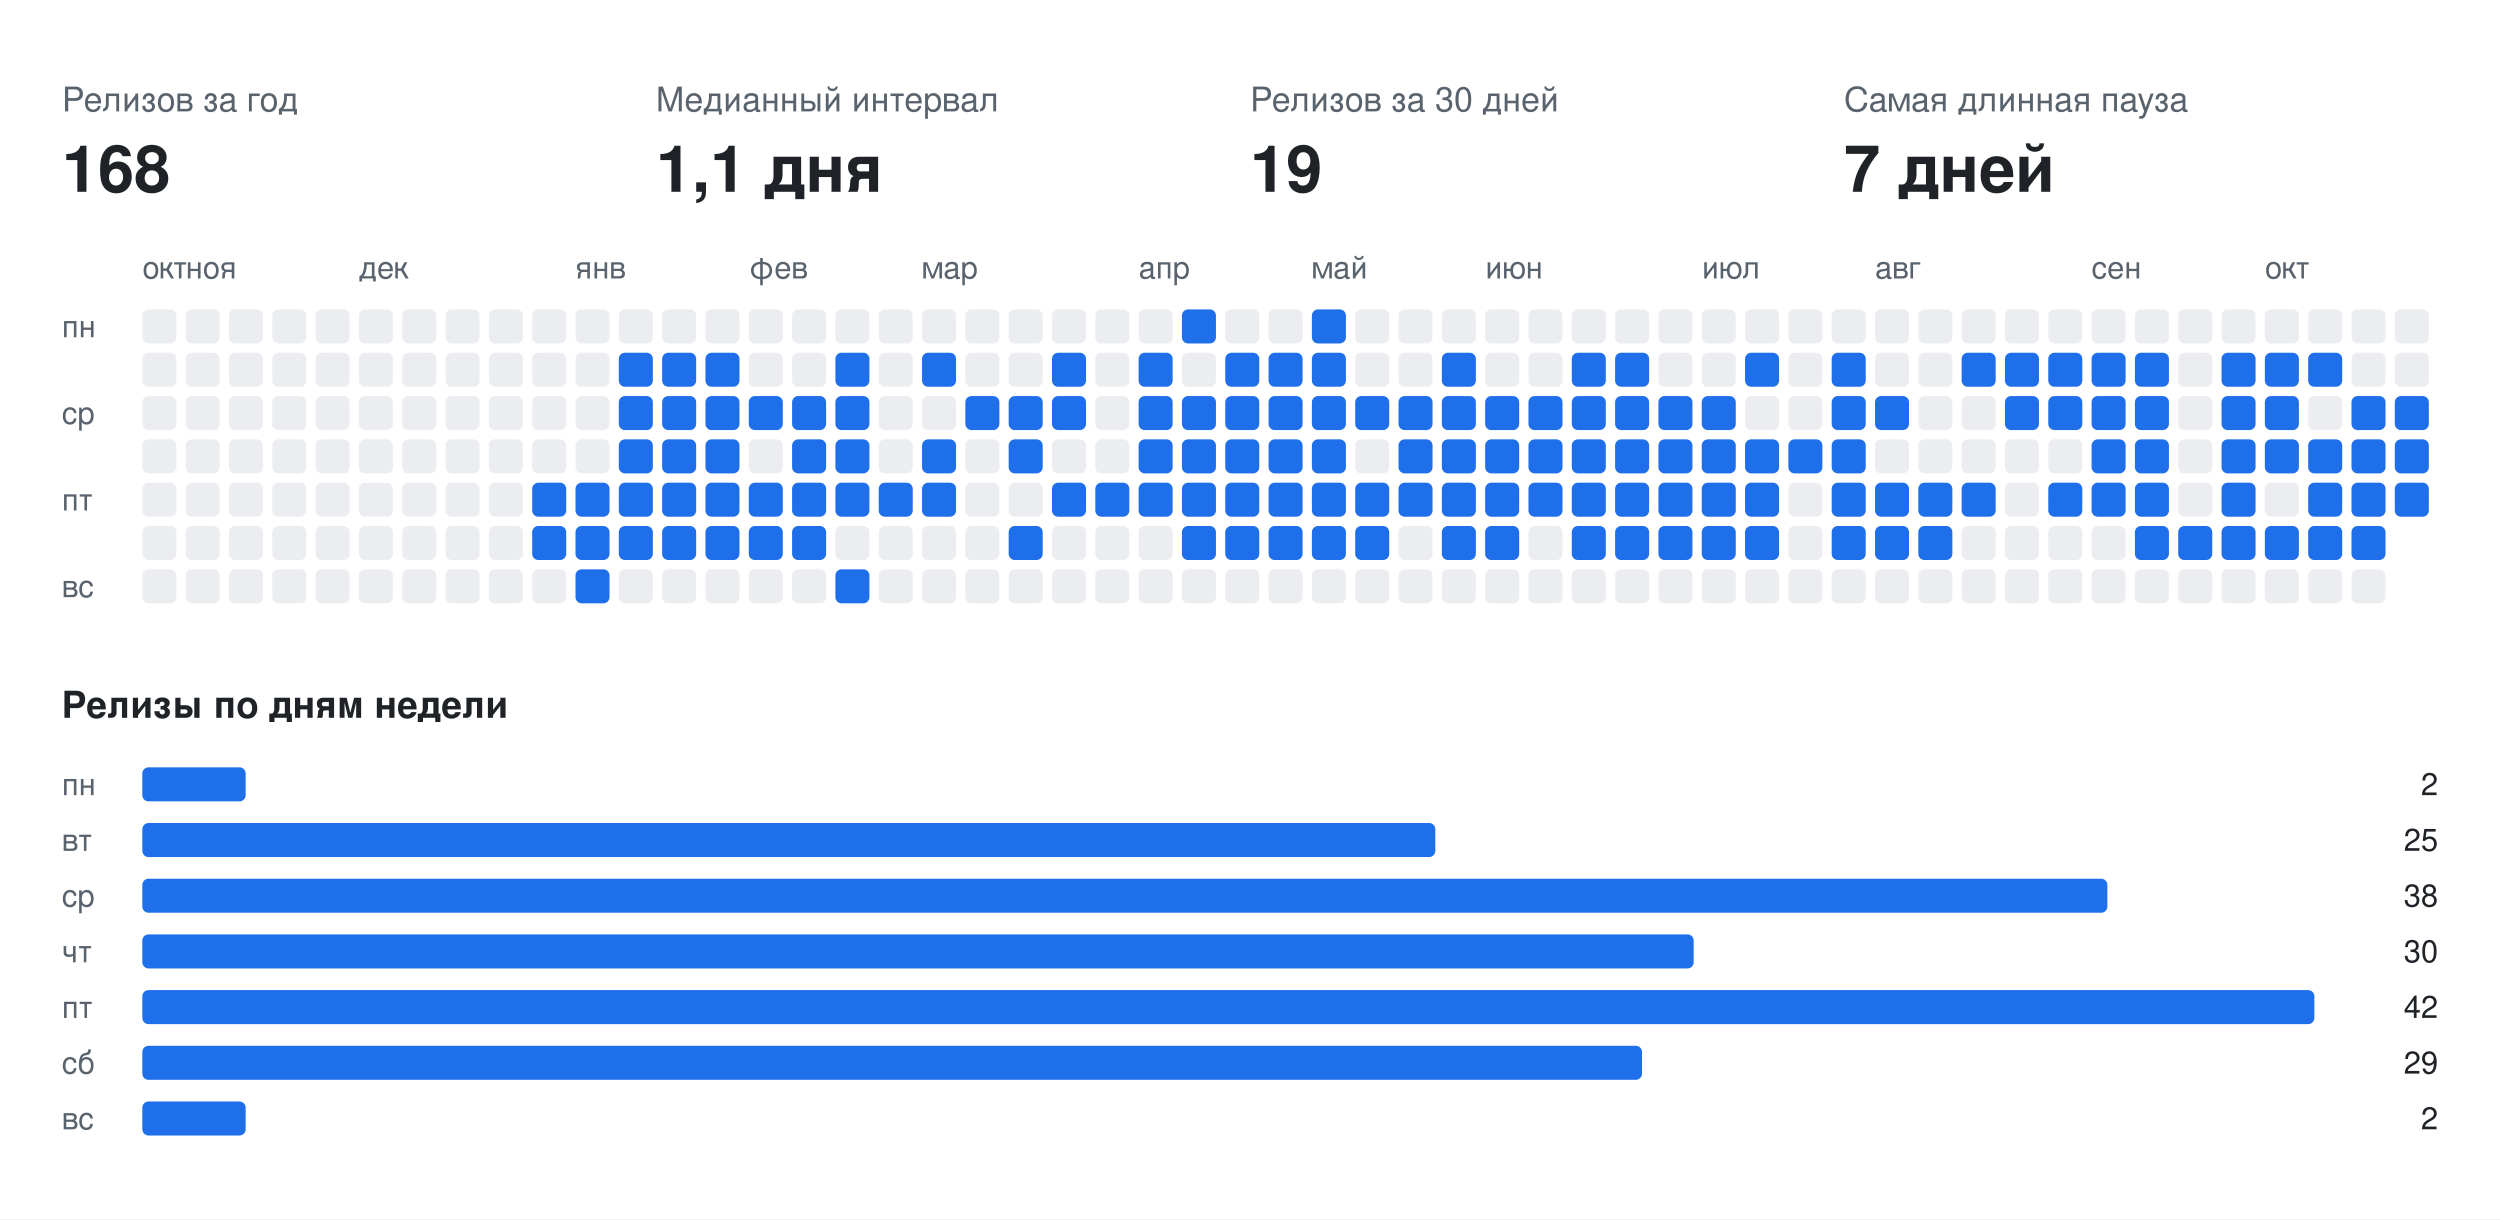
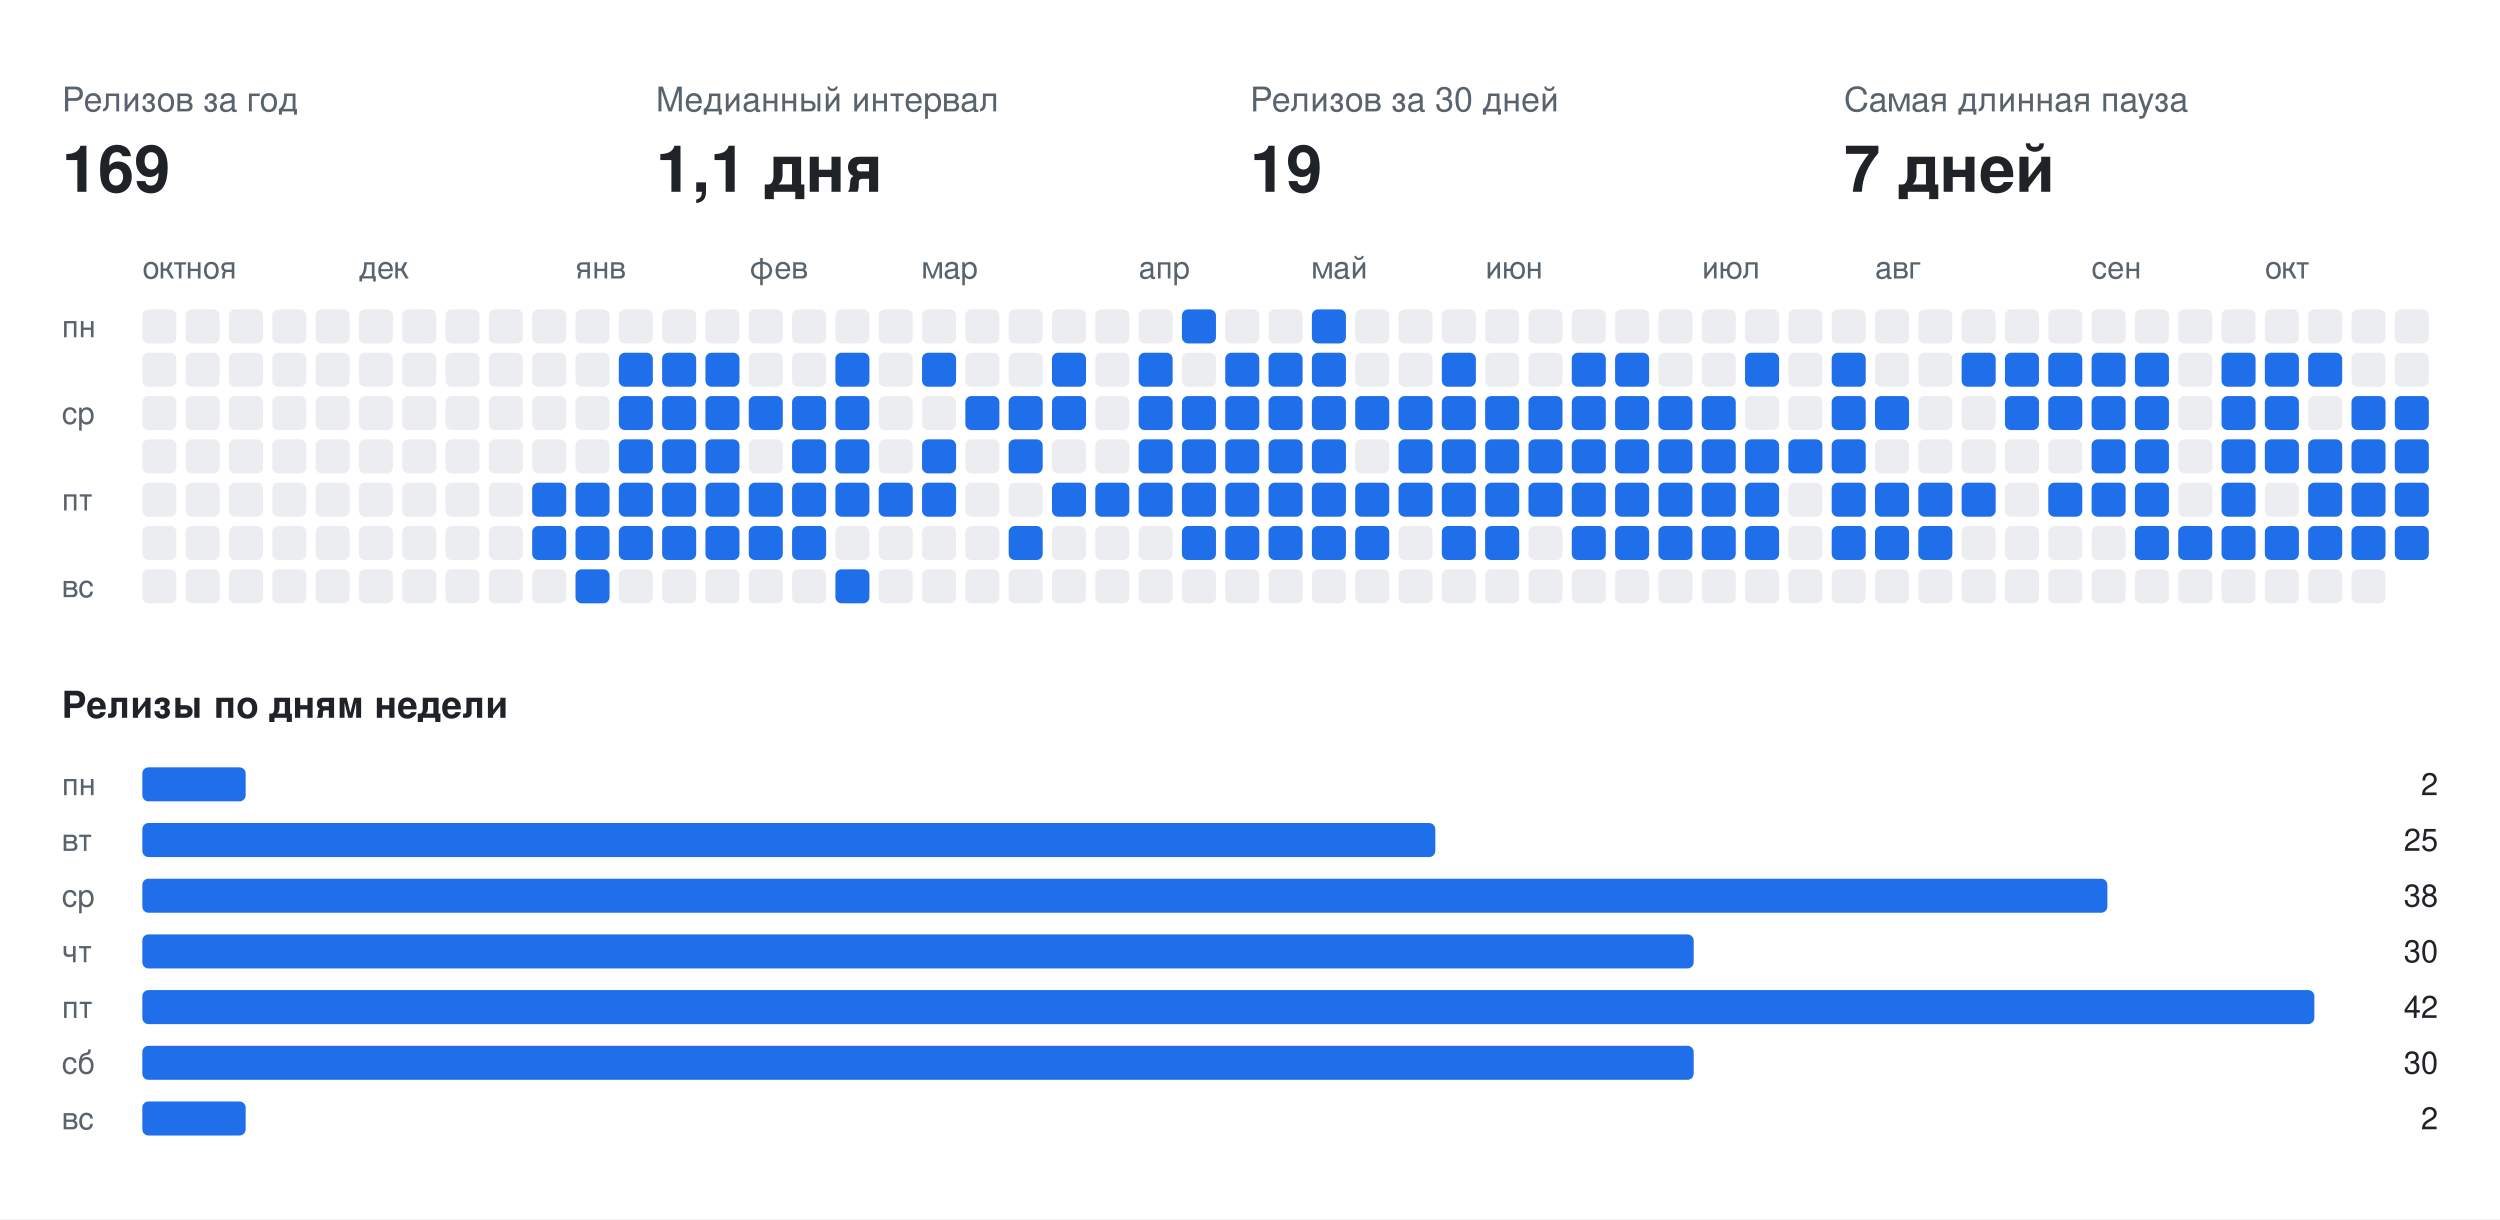
<svg xmlns="http://www.w3.org/2000/svg" width="808" height="394" viewBox="0 0 808 394" font-family="-apple-system,BlinkMacSystemFont,Segoe UI,Helvetica,Arial,sans-serif">
  <rect class="bg" width="808" height="394" fill="#ffffff" />
  <text x="20" y="36" fill="#59636e" font-size="11">Релизов за год</text>
-   <text x="20" y="62" fill="#1f2328" font-size="21" font-weight="700">168</text>
+   <text x="20" y="62" fill="#1f2328" font-size="21" font-weight="700">169</text>
  <text x="212" y="36" fill="#59636e" font-size="11">Медианный интервал</text>
  <text x="212" y="62" fill="#1f2328" font-size="21" font-weight="700">1,1 дня</text>
  <text x="404" y="36" fill="#59636e" font-size="11">Релизов за 30 дней</text>
  <text x="404" y="62" fill="#1f2328" font-size="21" font-weight="700">19</text>
  <text x="596" y="36" fill="#59636e" font-size="11">Самая длинная пауза</text>
  <text x="596" y="62" fill="#1f2328" font-size="21" font-weight="700">7 дней</text>
  <text x="46" y="90" fill="#59636e" font-size="10">окт</text>
  <text x="60" y="90" fill="#59636e" font-size="10">ноя</text>
  <text x="116" y="90" fill="#59636e" font-size="10">дек</text>
  <text x="186" y="90" fill="#59636e" font-size="10">янв</text>
  <text x="242" y="90" fill="#59636e" font-size="10">фев</text>
  <text x="298" y="90" fill="#59636e" font-size="10">мар</text>
  <text x="368" y="90" fill="#59636e" font-size="10">апр</text>
  <text x="424" y="90" fill="#59636e" font-size="10">май</text>
  <text x="480" y="90" fill="#59636e" font-size="10">июн</text>
  <text x="550" y="90" fill="#59636e" font-size="10">июл</text>
  <text x="606" y="90" fill="#59636e" font-size="10">авг</text>
  <text x="676" y="90" fill="#59636e" font-size="10">сен</text>
  <text x="732" y="90" fill="#59636e" font-size="10">окт</text>
  <text x="20" y="109" fill="#59636e" font-size="10">пн</text>
  <text x="20" y="137" fill="#59636e" font-size="10">ср</text>
  <text x="20" y="165" fill="#59636e" font-size="10">пт</text>
  <text x="20" y="193" fill="#59636e" font-size="10">вс</text>
  <rect class="off" x="46" y="100" width="11" height="11" rx="2" fill="#ebedf0" />
  <rect class="off" x="46" y="114" width="11" height="11" rx="2" fill="#ebedf0" />
  <rect class="off" x="46" y="128" width="11" height="11" rx="2" fill="#ebedf0" />
  <rect class="off" x="46" y="142" width="11" height="11" rx="2" fill="#ebedf0" />
  <rect class="off" x="46" y="156" width="11" height="11" rx="2" fill="#ebedf0" />
  <rect class="off" x="46" y="170" width="11" height="11" rx="2" fill="#ebedf0" />
  <rect class="off" x="46" y="184" width="11" height="11" rx="2" fill="#ebedf0" />
  <rect class="off" x="60" y="100" width="11" height="11" rx="2" fill="#ebedf0" />
  <rect class="off" x="60" y="114" width="11" height="11" rx="2" fill="#ebedf0" />
  <rect class="off" x="60" y="128" width="11" height="11" rx="2" fill="#ebedf0" />
  <rect class="off" x="60" y="142" width="11" height="11" rx="2" fill="#ebedf0" />
  <rect class="off" x="60" y="156" width="11" height="11" rx="2" fill="#ebedf0" />
  <rect class="off" x="60" y="170" width="11" height="11" rx="2" fill="#ebedf0" />
  <rect class="off" x="60" y="184" width="11" height="11" rx="2" fill="#ebedf0" />
  <rect class="off" x="74" y="100" width="11" height="11" rx="2" fill="#ebedf0" />
  <rect class="off" x="74" y="114" width="11" height="11" rx="2" fill="#ebedf0" />
  <rect class="off" x="74" y="128" width="11" height="11" rx="2" fill="#ebedf0" />
  <rect class="off" x="74" y="142" width="11" height="11" rx="2" fill="#ebedf0" />
  <rect class="off" x="74" y="156" width="11" height="11" rx="2" fill="#ebedf0" />
  <rect class="off" x="74" y="170" width="11" height="11" rx="2" fill="#ebedf0" />
  <rect class="off" x="74" y="184" width="11" height="11" rx="2" fill="#ebedf0" />
  <rect class="off" x="88" y="100" width="11" height="11" rx="2" fill="#ebedf0" />
  <rect class="off" x="88" y="114" width="11" height="11" rx="2" fill="#ebedf0" />
  <rect class="off" x="88" y="128" width="11" height="11" rx="2" fill="#ebedf0" />
  <rect class="off" x="88" y="142" width="11" height="11" rx="2" fill="#ebedf0" />
  <rect class="off" x="88" y="156" width="11" height="11" rx="2" fill="#ebedf0" />
  <rect class="off" x="88" y="170" width="11" height="11" rx="2" fill="#ebedf0" />
  <rect class="off" x="88" y="184" width="11" height="11" rx="2" fill="#ebedf0" />
  <rect class="off" x="102" y="100" width="11" height="11" rx="2" fill="#ebedf0" />
  <rect class="off" x="102" y="114" width="11" height="11" rx="2" fill="#ebedf0" />
  <rect class="off" x="102" y="128" width="11" height="11" rx="2" fill="#ebedf0" />
  <rect class="off" x="102" y="142" width="11" height="11" rx="2" fill="#ebedf0" />
  <rect class="off" x="102" y="156" width="11" height="11" rx="2" fill="#ebedf0" />
  <rect class="off" x="102" y="170" width="11" height="11" rx="2" fill="#ebedf0" />
  <rect class="off" x="102" y="184" width="11" height="11" rx="2" fill="#ebedf0" />
  <rect class="off" x="116" y="100" width="11" height="11" rx="2" fill="#ebedf0" />
  <rect class="off" x="116" y="114" width="11" height="11" rx="2" fill="#ebedf0" />
  <rect class="off" x="116" y="128" width="11" height="11" rx="2" fill="#ebedf0" />
  <rect class="off" x="116" y="142" width="11" height="11" rx="2" fill="#ebedf0" />
  <rect class="off" x="116" y="156" width="11" height="11" rx="2" fill="#ebedf0" />
  <rect class="off" x="116" y="170" width="11" height="11" rx="2" fill="#ebedf0" />
  <rect class="off" x="116" y="184" width="11" height="11" rx="2" fill="#ebedf0" />
  <rect class="off" x="130" y="100" width="11" height="11" rx="2" fill="#ebedf0" />
  <rect class="off" x="130" y="114" width="11" height="11" rx="2" fill="#ebedf0" />
  <rect class="off" x="130" y="128" width="11" height="11" rx="2" fill="#ebedf0" />
  <rect class="off" x="130" y="142" width="11" height="11" rx="2" fill="#ebedf0" />
  <rect class="off" x="130" y="156" width="11" height="11" rx="2" fill="#ebedf0" />
  <rect class="off" x="130" y="170" width="11" height="11" rx="2" fill="#ebedf0" />
  <rect class="off" x="130" y="184" width="11" height="11" rx="2" fill="#ebedf0" />
  <rect class="off" x="144" y="100" width="11" height="11" rx="2" fill="#ebedf0" />
  <rect class="off" x="144" y="114" width="11" height="11" rx="2" fill="#ebedf0" />
  <rect class="off" x="144" y="128" width="11" height="11" rx="2" fill="#ebedf0" />
  <rect class="off" x="144" y="142" width="11" height="11" rx="2" fill="#ebedf0" />
  <rect class="off" x="144" y="156" width="11" height="11" rx="2" fill="#ebedf0" />
  <rect class="off" x="144" y="170" width="11" height="11" rx="2" fill="#ebedf0" />
  <rect class="off" x="144" y="184" width="11" height="11" rx="2" fill="#ebedf0" />
  <rect class="off" x="158" y="100" width="11" height="11" rx="2" fill="#ebedf0" />
  <rect class="off" x="158" y="114" width="11" height="11" rx="2" fill="#ebedf0" />
  <rect class="off" x="158" y="128" width="11" height="11" rx="2" fill="#ebedf0" />
  <rect class="off" x="158" y="142" width="11" height="11" rx="2" fill="#ebedf0" />
  <rect class="off" x="158" y="156" width="11" height="11" rx="2" fill="#ebedf0" />
  <rect class="off" x="158" y="170" width="11" height="11" rx="2" fill="#ebedf0" />
  <rect class="off" x="158" y="184" width="11" height="11" rx="2" fill="#ebedf0" />
  <rect class="off" x="172" y="100" width="11" height="11" rx="2" fill="#ebedf0" />
  <rect class="off" x="172" y="114" width="11" height="11" rx="2" fill="#ebedf0" />
  <rect class="off" x="172" y="128" width="11" height="11" rx="2" fill="#ebedf0" />
  <rect class="off" x="172" y="142" width="11" height="11" rx="2" fill="#ebedf0" />
  <rect class="on" x="172" y="156" width="11" height="11" rx="2" fill="#1f6feb" />
  <rect class="on" x="172" y="170" width="11" height="11" rx="2" fill="#1f6feb" />
  <rect class="off" x="172" y="184" width="11" height="11" rx="2" fill="#ebedf0" />
  <rect class="off" x="186" y="100" width="11" height="11" rx="2" fill="#ebedf0" />
  <rect class="off" x="186" y="114" width="11" height="11" rx="2" fill="#ebedf0" />
  <rect class="off" x="186" y="128" width="11" height="11" rx="2" fill="#ebedf0" />
  <rect class="off" x="186" y="142" width="11" height="11" rx="2" fill="#ebedf0" />
  <rect class="on" x="186" y="156" width="11" height="11" rx="2" fill="#1f6feb" />
  <rect class="on" x="186" y="170" width="11" height="11" rx="2" fill="#1f6feb" />
  <rect class="on" x="186" y="184" width="11" height="11" rx="2" fill="#1f6feb" />
  <rect class="off" x="200" y="100" width="11" height="11" rx="2" fill="#ebedf0" />
  <rect class="on" x="200" y="114" width="11" height="11" rx="2" fill="#1f6feb" />
  <rect class="on" x="200" y="128" width="11" height="11" rx="2" fill="#1f6feb" />
  <rect class="on" x="200" y="142" width="11" height="11" rx="2" fill="#1f6feb" />
  <rect class="on" x="200" y="156" width="11" height="11" rx="2" fill="#1f6feb" />
  <rect class="on" x="200" y="170" width="11" height="11" rx="2" fill="#1f6feb" />
  <rect class="off" x="200" y="184" width="11" height="11" rx="2" fill="#ebedf0" />
  <rect class="off" x="214" y="100" width="11" height="11" rx="2" fill="#ebedf0" />
  <rect class="on" x="214" y="114" width="11" height="11" rx="2" fill="#1f6feb" />
  <rect class="on" x="214" y="128" width="11" height="11" rx="2" fill="#1f6feb" />
  <rect class="on" x="214" y="142" width="11" height="11" rx="2" fill="#1f6feb" />
  <rect class="on" x="214" y="156" width="11" height="11" rx="2" fill="#1f6feb" />
  <rect class="on" x="214" y="170" width="11" height="11" rx="2" fill="#1f6feb" />
  <rect class="off" x="214" y="184" width="11" height="11" rx="2" fill="#ebedf0" />
  <rect class="off" x="228" y="100" width="11" height="11" rx="2" fill="#ebedf0" />
  <rect class="on" x="228" y="114" width="11" height="11" rx="2" fill="#1f6feb" />
  <rect class="on" x="228" y="128" width="11" height="11" rx="2" fill="#1f6feb" />
  <rect class="on" x="228" y="142" width="11" height="11" rx="2" fill="#1f6feb" />
  <rect class="on" x="228" y="156" width="11" height="11" rx="2" fill="#1f6feb" />
  <rect class="on" x="228" y="170" width="11" height="11" rx="2" fill="#1f6feb" />
  <rect class="off" x="228" y="184" width="11" height="11" rx="2" fill="#ebedf0" />
  <rect class="off" x="242" y="100" width="11" height="11" rx="2" fill="#ebedf0" />
  <rect class="off" x="242" y="114" width="11" height="11" rx="2" fill="#ebedf0" />
  <rect class="on" x="242" y="128" width="11" height="11" rx="2" fill="#1f6feb" />
  <rect class="off" x="242" y="142" width="11" height="11" rx="2" fill="#ebedf0" />
  <rect class="on" x="242" y="156" width="11" height="11" rx="2" fill="#1f6feb" />
  <rect class="on" x="242" y="170" width="11" height="11" rx="2" fill="#1f6feb" />
  <rect class="off" x="242" y="184" width="11" height="11" rx="2" fill="#ebedf0" />
  <rect class="off" x="256" y="100" width="11" height="11" rx="2" fill="#ebedf0" />
  <rect class="off" x="256" y="114" width="11" height="11" rx="2" fill="#ebedf0" />
  <rect class="on" x="256" y="128" width="11" height="11" rx="2" fill="#1f6feb" />
  <rect class="on" x="256" y="142" width="11" height="11" rx="2" fill="#1f6feb" />
  <rect class="on" x="256" y="156" width="11" height="11" rx="2" fill="#1f6feb" />
  <rect class="on" x="256" y="170" width="11" height="11" rx="2" fill="#1f6feb" />
  <rect class="off" x="256" y="184" width="11" height="11" rx="2" fill="#ebedf0" />
  <rect class="off" x="270" y="100" width="11" height="11" rx="2" fill="#ebedf0" />
  <rect class="on" x="270" y="114" width="11" height="11" rx="2" fill="#1f6feb" />
  <rect class="on" x="270" y="128" width="11" height="11" rx="2" fill="#1f6feb" />
  <rect class="on" x="270" y="142" width="11" height="11" rx="2" fill="#1f6feb" />
  <rect class="on" x="270" y="156" width="11" height="11" rx="2" fill="#1f6feb" />
  <rect class="off" x="270" y="170" width="11" height="11" rx="2" fill="#ebedf0" />
  <rect class="on" x="270" y="184" width="11" height="11" rx="2" fill="#1f6feb" />
  <rect class="off" x="284" y="100" width="11" height="11" rx="2" fill="#ebedf0" />
  <rect class="off" x="284" y="114" width="11" height="11" rx="2" fill="#ebedf0" />
  <rect class="off" x="284" y="128" width="11" height="11" rx="2" fill="#ebedf0" />
  <rect class="off" x="284" y="142" width="11" height="11" rx="2" fill="#ebedf0" />
  <rect class="on" x="284" y="156" width="11" height="11" rx="2" fill="#1f6feb" />
  <rect class="off" x="284" y="170" width="11" height="11" rx="2" fill="#ebedf0" />
  <rect class="off" x="284" y="184" width="11" height="11" rx="2" fill="#ebedf0" />
  <rect class="off" x="298" y="100" width="11" height="11" rx="2" fill="#ebedf0" />
  <rect class="on" x="298" y="114" width="11" height="11" rx="2" fill="#1f6feb" />
  <rect class="off" x="298" y="128" width="11" height="11" rx="2" fill="#ebedf0" />
  <rect class="on" x="298" y="142" width="11" height="11" rx="2" fill="#1f6feb" />
  <rect class="on" x="298" y="156" width="11" height="11" rx="2" fill="#1f6feb" />
  <rect class="off" x="298" y="170" width="11" height="11" rx="2" fill="#ebedf0" />
  <rect class="off" x="298" y="184" width="11" height="11" rx="2" fill="#ebedf0" />
  <rect class="off" x="312" y="100" width="11" height="11" rx="2" fill="#ebedf0" />
  <rect class="off" x="312" y="114" width="11" height="11" rx="2" fill="#ebedf0" />
  <rect class="on" x="312" y="128" width="11" height="11" rx="2" fill="#1f6feb" />
  <rect class="off" x="312" y="142" width="11" height="11" rx="2" fill="#ebedf0" />
  <rect class="off" x="312" y="156" width="11" height="11" rx="2" fill="#ebedf0" />
  <rect class="off" x="312" y="170" width="11" height="11" rx="2" fill="#ebedf0" />
  <rect class="off" x="312" y="184" width="11" height="11" rx="2" fill="#ebedf0" />
  <rect class="off" x="326" y="100" width="11" height="11" rx="2" fill="#ebedf0" />
  <rect class="off" x="326" y="114" width="11" height="11" rx="2" fill="#ebedf0" />
  <rect class="on" x="326" y="128" width="11" height="11" rx="2" fill="#1f6feb" />
  <rect class="on" x="326" y="142" width="11" height="11" rx="2" fill="#1f6feb" />
  <rect class="off" x="326" y="156" width="11" height="11" rx="2" fill="#ebedf0" />
  <rect class="on" x="326" y="170" width="11" height="11" rx="2" fill="#1f6feb" />
  <rect class="off" x="326" y="184" width="11" height="11" rx="2" fill="#ebedf0" />
  <rect class="off" x="340" y="100" width="11" height="11" rx="2" fill="#ebedf0" />
  <rect class="on" x="340" y="114" width="11" height="11" rx="2" fill="#1f6feb" />
  <rect class="on" x="340" y="128" width="11" height="11" rx="2" fill="#1f6feb" />
  <rect class="off" x="340" y="142" width="11" height="11" rx="2" fill="#ebedf0" />
  <rect class="on" x="340" y="156" width="11" height="11" rx="2" fill="#1f6feb" />
  <rect class="off" x="340" y="170" width="11" height="11" rx="2" fill="#ebedf0" />
  <rect class="off" x="340" y="184" width="11" height="11" rx="2" fill="#ebedf0" />
  <rect class="off" x="354" y="100" width="11" height="11" rx="2" fill="#ebedf0" />
  <rect class="off" x="354" y="114" width="11" height="11" rx="2" fill="#ebedf0" />
  <rect class="off" x="354" y="128" width="11" height="11" rx="2" fill="#ebedf0" />
  <rect class="off" x="354" y="142" width="11" height="11" rx="2" fill="#ebedf0" />
  <rect class="on" x="354" y="156" width="11" height="11" rx="2" fill="#1f6feb" />
  <rect class="off" x="354" y="170" width="11" height="11" rx="2" fill="#ebedf0" />
  <rect class="off" x="354" y="184" width="11" height="11" rx="2" fill="#ebedf0" />
  <rect class="off" x="368" y="100" width="11" height="11" rx="2" fill="#ebedf0" />
  <rect class="on" x="368" y="114" width="11" height="11" rx="2" fill="#1f6feb" />
  <rect class="on" x="368" y="128" width="11" height="11" rx="2" fill="#1f6feb" />
  <rect class="on" x="368" y="142" width="11" height="11" rx="2" fill="#1f6feb" />
  <rect class="on" x="368" y="156" width="11" height="11" rx="2" fill="#1f6feb" />
  <rect class="off" x="368" y="170" width="11" height="11" rx="2" fill="#ebedf0" />
  <rect class="off" x="368" y="184" width="11" height="11" rx="2" fill="#ebedf0" />
  <rect class="on" x="382" y="100" width="11" height="11" rx="2" fill="#1f6feb" />
  <rect class="off" x="382" y="114" width="11" height="11" rx="2" fill="#ebedf0" />
  <rect class="on" x="382" y="128" width="11" height="11" rx="2" fill="#1f6feb" />
  <rect class="on" x="382" y="142" width="11" height="11" rx="2" fill="#1f6feb" />
  <rect class="on" x="382" y="156" width="11" height="11" rx="2" fill="#1f6feb" />
  <rect class="on" x="382" y="170" width="11" height="11" rx="2" fill="#1f6feb" />
  <rect class="off" x="382" y="184" width="11" height="11" rx="2" fill="#ebedf0" />
  <rect class="off" x="396" y="100" width="11" height="11" rx="2" fill="#ebedf0" />
  <rect class="on" x="396" y="114" width="11" height="11" rx="2" fill="#1f6feb" />
  <rect class="on" x="396" y="128" width="11" height="11" rx="2" fill="#1f6feb" />
  <rect class="on" x="396" y="142" width="11" height="11" rx="2" fill="#1f6feb" />
  <rect class="on" x="396" y="156" width="11" height="11" rx="2" fill="#1f6feb" />
  <rect class="on" x="396" y="170" width="11" height="11" rx="2" fill="#1f6feb" />
  <rect class="off" x="396" y="184" width="11" height="11" rx="2" fill="#ebedf0" />
  <rect class="off" x="410" y="100" width="11" height="11" rx="2" fill="#ebedf0" />
  <rect class="on" x="410" y="114" width="11" height="11" rx="2" fill="#1f6feb" />
  <rect class="on" x="410" y="128" width="11" height="11" rx="2" fill="#1f6feb" />
  <rect class="on" x="410" y="142" width="11" height="11" rx="2" fill="#1f6feb" />
  <rect class="on" x="410" y="156" width="11" height="11" rx="2" fill="#1f6feb" />
  <rect class="on" x="410" y="170" width="11" height="11" rx="2" fill="#1f6feb" />
  <rect class="off" x="410" y="184" width="11" height="11" rx="2" fill="#ebedf0" />
  <rect class="on" x="424" y="100" width="11" height="11" rx="2" fill="#1f6feb" />
  <rect class="on" x="424" y="114" width="11" height="11" rx="2" fill="#1f6feb" />
  <rect class="on" x="424" y="128" width="11" height="11" rx="2" fill="#1f6feb" />
  <rect class="on" x="424" y="142" width="11" height="11" rx="2" fill="#1f6feb" />
  <rect class="on" x="424" y="156" width="11" height="11" rx="2" fill="#1f6feb" />
  <rect class="on" x="424" y="170" width="11" height="11" rx="2" fill="#1f6feb" />
  <rect class="off" x="424" y="184" width="11" height="11" rx="2" fill="#ebedf0" />
  <rect class="off" x="438" y="100" width="11" height="11" rx="2" fill="#ebedf0" />
  <rect class="off" x="438" y="114" width="11" height="11" rx="2" fill="#ebedf0" />
  <rect class="on" x="438" y="128" width="11" height="11" rx="2" fill="#1f6feb" />
  <rect class="off" x="438" y="142" width="11" height="11" rx="2" fill="#ebedf0" />
  <rect class="on" x="438" y="156" width="11" height="11" rx="2" fill="#1f6feb" />
  <rect class="on" x="438" y="170" width="11" height="11" rx="2" fill="#1f6feb" />
  <rect class="off" x="438" y="184" width="11" height="11" rx="2" fill="#ebedf0" />
  <rect class="off" x="452" y="100" width="11" height="11" rx="2" fill="#ebedf0" />
  <rect class="off" x="452" y="114" width="11" height="11" rx="2" fill="#ebedf0" />
  <rect class="on" x="452" y="128" width="11" height="11" rx="2" fill="#1f6feb" />
  <rect class="on" x="452" y="142" width="11" height="11" rx="2" fill="#1f6feb" />
  <rect class="on" x="452" y="156" width="11" height="11" rx="2" fill="#1f6feb" />
  <rect class="off" x="452" y="170" width="11" height="11" rx="2" fill="#ebedf0" />
  <rect class="off" x="452" y="184" width="11" height="11" rx="2" fill="#ebedf0" />
  <rect class="off" x="466" y="100" width="11" height="11" rx="2" fill="#ebedf0" />
  <rect class="on" x="466" y="114" width="11" height="11" rx="2" fill="#1f6feb" />
  <rect class="on" x="466" y="128" width="11" height="11" rx="2" fill="#1f6feb" />
  <rect class="on" x="466" y="142" width="11" height="11" rx="2" fill="#1f6feb" />
  <rect class="on" x="466" y="156" width="11" height="11" rx="2" fill="#1f6feb" />
  <rect class="on" x="466" y="170" width="11" height="11" rx="2" fill="#1f6feb" />
  <rect class="off" x="466" y="184" width="11" height="11" rx="2" fill="#ebedf0" />
  <rect class="off" x="480" y="100" width="11" height="11" rx="2" fill="#ebedf0" />
  <rect class="off" x="480" y="114" width="11" height="11" rx="2" fill="#ebedf0" />
  <rect class="on" x="480" y="128" width="11" height="11" rx="2" fill="#1f6feb" />
  <rect class="on" x="480" y="142" width="11" height="11" rx="2" fill="#1f6feb" />
  <rect class="on" x="480" y="156" width="11" height="11" rx="2" fill="#1f6feb" />
  <rect class="on" x="480" y="170" width="11" height="11" rx="2" fill="#1f6feb" />
  <rect class="off" x="480" y="184" width="11" height="11" rx="2" fill="#ebedf0" />
  <rect class="off" x="494" y="100" width="11" height="11" rx="2" fill="#ebedf0" />
  <rect class="off" x="494" y="114" width="11" height="11" rx="2" fill="#ebedf0" />
  <rect class="on" x="494" y="128" width="11" height="11" rx="2" fill="#1f6feb" />
  <rect class="on" x="494" y="142" width="11" height="11" rx="2" fill="#1f6feb" />
  <rect class="on" x="494" y="156" width="11" height="11" rx="2" fill="#1f6feb" />
  <rect class="off" x="494" y="170" width="11" height="11" rx="2" fill="#ebedf0" />
  <rect class="off" x="494" y="184" width="11" height="11" rx="2" fill="#ebedf0" />
  <rect class="off" x="508" y="100" width="11" height="11" rx="2" fill="#ebedf0" />
  <rect class="on" x="508" y="114" width="11" height="11" rx="2" fill="#1f6feb" />
  <rect class="on" x="508" y="128" width="11" height="11" rx="2" fill="#1f6feb" />
  <rect class="on" x="508" y="142" width="11" height="11" rx="2" fill="#1f6feb" />
  <rect class="on" x="508" y="156" width="11" height="11" rx="2" fill="#1f6feb" />
  <rect class="on" x="508" y="170" width="11" height="11" rx="2" fill="#1f6feb" />
  <rect class="off" x="508" y="184" width="11" height="11" rx="2" fill="#ebedf0" />
  <rect class="off" x="522" y="100" width="11" height="11" rx="2" fill="#ebedf0" />
  <rect class="on" x="522" y="114" width="11" height="11" rx="2" fill="#1f6feb" />
  <rect class="on" x="522" y="128" width="11" height="11" rx="2" fill="#1f6feb" />
  <rect class="on" x="522" y="142" width="11" height="11" rx="2" fill="#1f6feb" />
  <rect class="on" x="522" y="156" width="11" height="11" rx="2" fill="#1f6feb" />
  <rect class="on" x="522" y="170" width="11" height="11" rx="2" fill="#1f6feb" />
  <rect class="off" x="522" y="184" width="11" height="11" rx="2" fill="#ebedf0" />
  <rect class="off" x="536" y="100" width="11" height="11" rx="2" fill="#ebedf0" />
  <rect class="off" x="536" y="114" width="11" height="11" rx="2" fill="#ebedf0" />
  <rect class="on" x="536" y="128" width="11" height="11" rx="2" fill="#1f6feb" />
  <rect class="on" x="536" y="142" width="11" height="11" rx="2" fill="#1f6feb" />
  <rect class="on" x="536" y="156" width="11" height="11" rx="2" fill="#1f6feb" />
  <rect class="on" x="536" y="170" width="11" height="11" rx="2" fill="#1f6feb" />
  <rect class="off" x="536" y="184" width="11" height="11" rx="2" fill="#ebedf0" />
  <rect class="off" x="550" y="100" width="11" height="11" rx="2" fill="#ebedf0" />
  <rect class="off" x="550" y="114" width="11" height="11" rx="2" fill="#ebedf0" />
  <rect class="on" x="550" y="128" width="11" height="11" rx="2" fill="#1f6feb" />
  <rect class="on" x="550" y="142" width="11" height="11" rx="2" fill="#1f6feb" />
  <rect class="on" x="550" y="156" width="11" height="11" rx="2" fill="#1f6feb" />
  <rect class="on" x="550" y="170" width="11" height="11" rx="2" fill="#1f6feb" />
  <rect class="off" x="550" y="184" width="11" height="11" rx="2" fill="#ebedf0" />
  <rect class="off" x="564" y="100" width="11" height="11" rx="2" fill="#ebedf0" />
  <rect class="on" x="564" y="114" width="11" height="11" rx="2" fill="#1f6feb" />
  <rect class="off" x="564" y="128" width="11" height="11" rx="2" fill="#ebedf0" />
  <rect class="on" x="564" y="142" width="11" height="11" rx="2" fill="#1f6feb" />
  <rect class="on" x="564" y="156" width="11" height="11" rx="2" fill="#1f6feb" />
  <rect class="on" x="564" y="170" width="11" height="11" rx="2" fill="#1f6feb" />
  <rect class="off" x="564" y="184" width="11" height="11" rx="2" fill="#ebedf0" />
  <rect class="off" x="578" y="100" width="11" height="11" rx="2" fill="#ebedf0" />
  <rect class="off" x="578" y="114" width="11" height="11" rx="2" fill="#ebedf0" />
  <rect class="off" x="578" y="128" width="11" height="11" rx="2" fill="#ebedf0" />
  <rect class="on" x="578" y="142" width="11" height="11" rx="2" fill="#1f6feb" />
  <rect class="off" x="578" y="156" width="11" height="11" rx="2" fill="#ebedf0" />
  <rect class="off" x="578" y="170" width="11" height="11" rx="2" fill="#ebedf0" />
  <rect class="off" x="578" y="184" width="11" height="11" rx="2" fill="#ebedf0" />
  <rect class="off" x="592" y="100" width="11" height="11" rx="2" fill="#ebedf0" />
  <rect class="on" x="592" y="114" width="11" height="11" rx="2" fill="#1f6feb" />
  <rect class="on" x="592" y="128" width="11" height="11" rx="2" fill="#1f6feb" />
  <rect class="on" x="592" y="142" width="11" height="11" rx="2" fill="#1f6feb" />
  <rect class="on" x="592" y="156" width="11" height="11" rx="2" fill="#1f6feb" />
  <rect class="on" x="592" y="170" width="11" height="11" rx="2" fill="#1f6feb" />
  <rect class="off" x="592" y="184" width="11" height="11" rx="2" fill="#ebedf0" />
  <rect class="off" x="606" y="100" width="11" height="11" rx="2" fill="#ebedf0" />
  <rect class="off" x="606" y="114" width="11" height="11" rx="2" fill="#ebedf0" />
  <rect class="on" x="606" y="128" width="11" height="11" rx="2" fill="#1f6feb" />
  <rect class="off" x="606" y="142" width="11" height="11" rx="2" fill="#ebedf0" />
  <rect class="on" x="606" y="156" width="11" height="11" rx="2" fill="#1f6feb" />
  <rect class="on" x="606" y="170" width="11" height="11" rx="2" fill="#1f6feb" />
  <rect class="off" x="606" y="184" width="11" height="11" rx="2" fill="#ebedf0" />
  <rect class="off" x="620" y="100" width="11" height="11" rx="2" fill="#ebedf0" />
  <rect class="off" x="620" y="114" width="11" height="11" rx="2" fill="#ebedf0" />
  <rect class="off" x="620" y="128" width="11" height="11" rx="2" fill="#ebedf0" />
  <rect class="off" x="620" y="142" width="11" height="11" rx="2" fill="#ebedf0" />
  <rect class="on" x="620" y="156" width="11" height="11" rx="2" fill="#1f6feb" />
  <rect class="on" x="620" y="170" width="11" height="11" rx="2" fill="#1f6feb" />
  <rect class="off" x="620" y="184" width="11" height="11" rx="2" fill="#ebedf0" />
  <rect class="off" x="634" y="100" width="11" height="11" rx="2" fill="#ebedf0" />
  <rect class="on" x="634" y="114" width="11" height="11" rx="2" fill="#1f6feb" />
  <rect class="off" x="634" y="128" width="11" height="11" rx="2" fill="#ebedf0" />
  <rect class="off" x="634" y="142" width="11" height="11" rx="2" fill="#ebedf0" />
  <rect class="on" x="634" y="156" width="11" height="11" rx="2" fill="#1f6feb" />
  <rect class="off" x="634" y="170" width="11" height="11" rx="2" fill="#ebedf0" />
  <rect class="off" x="634" y="184" width="11" height="11" rx="2" fill="#ebedf0" />
  <rect class="off" x="648" y="100" width="11" height="11" rx="2" fill="#ebedf0" />
  <rect class="on" x="648" y="114" width="11" height="11" rx="2" fill="#1f6feb" />
  <rect class="on" x="648" y="128" width="11" height="11" rx="2" fill="#1f6feb" />
  <rect class="off" x="648" y="142" width="11" height="11" rx="2" fill="#ebedf0" />
  <rect class="off" x="648" y="156" width="11" height="11" rx="2" fill="#ebedf0" />
  <rect class="off" x="648" y="170" width="11" height="11" rx="2" fill="#ebedf0" />
  <rect class="off" x="648" y="184" width="11" height="11" rx="2" fill="#ebedf0" />
  <rect class="off" x="662" y="100" width="11" height="11" rx="2" fill="#ebedf0" />
  <rect class="on" x="662" y="114" width="11" height="11" rx="2" fill="#1f6feb" />
  <rect class="on" x="662" y="128" width="11" height="11" rx="2" fill="#1f6feb" />
  <rect class="off" x="662" y="142" width="11" height="11" rx="2" fill="#ebedf0" />
  <rect class="on" x="662" y="156" width="11" height="11" rx="2" fill="#1f6feb" />
  <rect class="off" x="662" y="170" width="11" height="11" rx="2" fill="#ebedf0" />
  <rect class="off" x="662" y="184" width="11" height="11" rx="2" fill="#ebedf0" />
  <rect class="off" x="676" y="100" width="11" height="11" rx="2" fill="#ebedf0" />
  <rect class="on" x="676" y="114" width="11" height="11" rx="2" fill="#1f6feb" />
  <rect class="on" x="676" y="128" width="11" height="11" rx="2" fill="#1f6feb" />
  <rect class="on" x="676" y="142" width="11" height="11" rx="2" fill="#1f6feb" />
  <rect class="on" x="676" y="156" width="11" height="11" rx="2" fill="#1f6feb" />
  <rect class="off" x="676" y="170" width="11" height="11" rx="2" fill="#ebedf0" />
  <rect class="off" x="676" y="184" width="11" height="11" rx="2" fill="#ebedf0" />
  <rect class="off" x="690" y="100" width="11" height="11" rx="2" fill="#ebedf0" />
  <rect class="on" x="690" y="114" width="11" height="11" rx="2" fill="#1f6feb" />
  <rect class="on" x="690" y="128" width="11" height="11" rx="2" fill="#1f6feb" />
  <rect class="on" x="690" y="142" width="11" height="11" rx="2" fill="#1f6feb" />
  <rect class="on" x="690" y="156" width="11" height="11" rx="2" fill="#1f6feb" />
  <rect class="on" x="690" y="170" width="11" height="11" rx="2" fill="#1f6feb" />
  <rect class="off" x="690" y="184" width="11" height="11" rx="2" fill="#ebedf0" />
  <rect class="off" x="704" y="100" width="11" height="11" rx="2" fill="#ebedf0" />
  <rect class="off" x="704" y="114" width="11" height="11" rx="2" fill="#ebedf0" />
  <rect class="off" x="704" y="128" width="11" height="11" rx="2" fill="#ebedf0" />
  <rect class="off" x="704" y="142" width="11" height="11" rx="2" fill="#ebedf0" />
  <rect class="off" x="704" y="156" width="11" height="11" rx="2" fill="#ebedf0" />
  <rect class="on" x="704" y="170" width="11" height="11" rx="2" fill="#1f6feb" />
  <rect class="off" x="704" y="184" width="11" height="11" rx="2" fill="#ebedf0" />
  <rect class="off" x="718" y="100" width="11" height="11" rx="2" fill="#ebedf0" />
  <rect class="on" x="718" y="114" width="11" height="11" rx="2" fill="#1f6feb" />
  <rect class="on" x="718" y="128" width="11" height="11" rx="2" fill="#1f6feb" />
  <rect class="on" x="718" y="142" width="11" height="11" rx="2" fill="#1f6feb" />
  <rect class="on" x="718" y="156" width="11" height="11" rx="2" fill="#1f6feb" />
  <rect class="on" x="718" y="170" width="11" height="11" rx="2" fill="#1f6feb" />
  <rect class="off" x="718" y="184" width="11" height="11" rx="2" fill="#ebedf0" />
  <rect class="off" x="732" y="100" width="11" height="11" rx="2" fill="#ebedf0" />
  <rect class="on" x="732" y="114" width="11" height="11" rx="2" fill="#1f6feb" />
  <rect class="on" x="732" y="128" width="11" height="11" rx="2" fill="#1f6feb" />
  <rect class="on" x="732" y="142" width="11" height="11" rx="2" fill="#1f6feb" />
  <rect class="off" x="732" y="156" width="11" height="11" rx="2" fill="#ebedf0" />
  <rect class="on" x="732" y="170" width="11" height="11" rx="2" fill="#1f6feb" />
  <rect class="off" x="732" y="184" width="11" height="11" rx="2" fill="#ebedf0" />
  <rect class="off" x="746" y="100" width="11" height="11" rx="2" fill="#ebedf0" />
  <rect class="on" x="746" y="114" width="11" height="11" rx="2" fill="#1f6feb" />
  <rect class="off" x="746" y="128" width="11" height="11" rx="2" fill="#ebedf0" />
  <rect class="on" x="746" y="142" width="11" height="11" rx="2" fill="#1f6feb" />
  <rect class="on" x="746" y="156" width="11" height="11" rx="2" fill="#1f6feb" />
  <rect class="on" x="746" y="170" width="11" height="11" rx="2" fill="#1f6feb" />
  <rect class="off" x="746" y="184" width="11" height="11" rx="2" fill="#ebedf0" />
  <rect class="off" x="760" y="100" width="11" height="11" rx="2" fill="#ebedf0" />
  <rect class="off" x="760" y="114" width="11" height="11" rx="2" fill="#ebedf0" />
  <rect class="on" x="760" y="128" width="11" height="11" rx="2" fill="#1f6feb" />
  <rect class="on" x="760" y="142" width="11" height="11" rx="2" fill="#1f6feb" />
  <rect class="on" x="760" y="156" width="11" height="11" rx="2" fill="#1f6feb" />
  <rect class="on" x="760" y="170" width="11" height="11" rx="2" fill="#1f6feb" />
  <rect class="off" x="760" y="184" width="11" height="11" rx="2" fill="#ebedf0" />
  <rect class="off" x="774" y="100" width="11" height="11" rx="2" fill="#ebedf0" />
  <rect class="off" x="774" y="114" width="11" height="11" rx="2" fill="#ebedf0" />
  <rect class="on" x="774" y="128" width="11" height="11" rx="2" fill="#1f6feb" />
  <rect class="on" x="774" y="142" width="11" height="11" rx="2" fill="#1f6feb" />
  <rect class="on" x="774" y="156" width="11" height="11" rx="2" fill="#1f6feb" />
+   <rect class="on" x="774" y="170" width="11" height="11" rx="2" fill="#1f6feb" />
  <text x="20" y="232" fill="#1f2328" font-size="12" font-weight="600">Релизы по дням недели</text>
  <text x="20" y="257" fill="#59636e" font-size="10">пн</text>
  <rect x="46" y="248" width="33.4" height="11" rx="2" fill="#1f6feb" />
  <text x="788" y="257" fill="#1f2328" font-size="10" text-anchor="end">2</text>
  <text x="20" y="275" fill="#59636e" font-size="10">вт</text>
  <rect x="46" y="266" width="417.9" height="11" rx="2" fill="#1f6feb" />
  <text x="788" y="275" fill="#1f2328" font-size="10" text-anchor="end">25</text>
  <text x="20" y="293" fill="#59636e" font-size="10">ср</text>
  <rect x="46" y="284" width="635.1" height="11" rx="2" fill="#1f6feb" />
  <text x="788" y="293" fill="#1f2328" font-size="10" text-anchor="end">38</text>
  <text x="20" y="311" fill="#59636e" font-size="10">чт</text>
  <rect x="46" y="302" width="501.4" height="11" rx="2" fill="#1f6feb" />
  <text x="788" y="311" fill="#1f2328" font-size="10" text-anchor="end">30</text>
  <text x="20" y="329" fill="#59636e" font-size="10">пт</text>
  <rect x="46" y="320" width="702.0" height="11" rx="2" fill="#1f6feb" />
  <text x="788" y="329" fill="#1f2328" font-size="10" text-anchor="end">42</text>
  <text x="20" y="347" fill="#59636e" font-size="10">сб</text>
-   <rect x="46" y="338" width="484.7" height="11" rx="2" fill="#1f6feb" />
-   <text x="788" y="347" fill="#1f2328" font-size="10" text-anchor="end">29</text>
+   <rect x="46" y="338" width="501.4" height="11" rx="2" fill="#1f6feb" />
+   <text x="788" y="347" fill="#1f2328" font-size="10" text-anchor="end">30</text>
  <text x="20" y="365" fill="#59636e" font-size="10">вс</text>
  <rect x="46" y="356" width="33.4" height="11" rx="2" fill="#1f6feb" />
  <text x="788" y="365" fill="#1f2328" font-size="10" text-anchor="end">2</text>
</svg>
